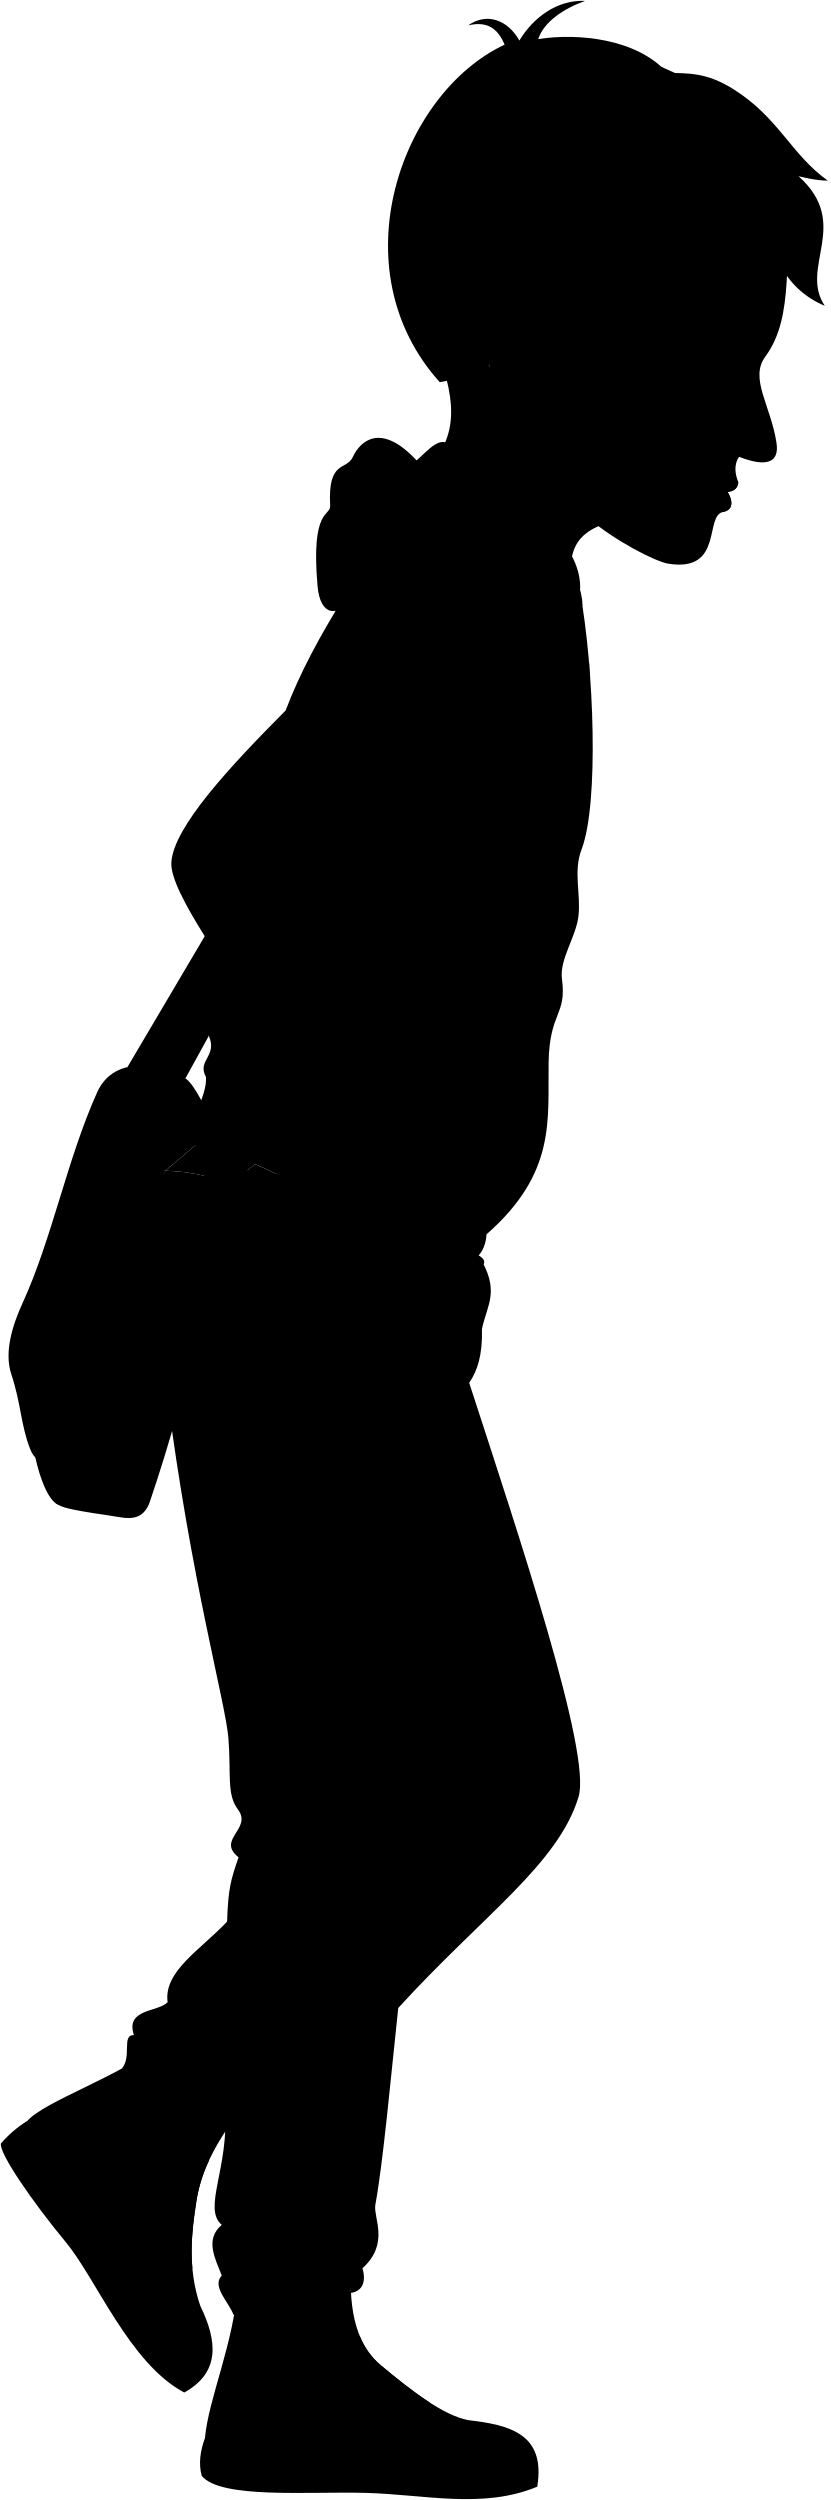
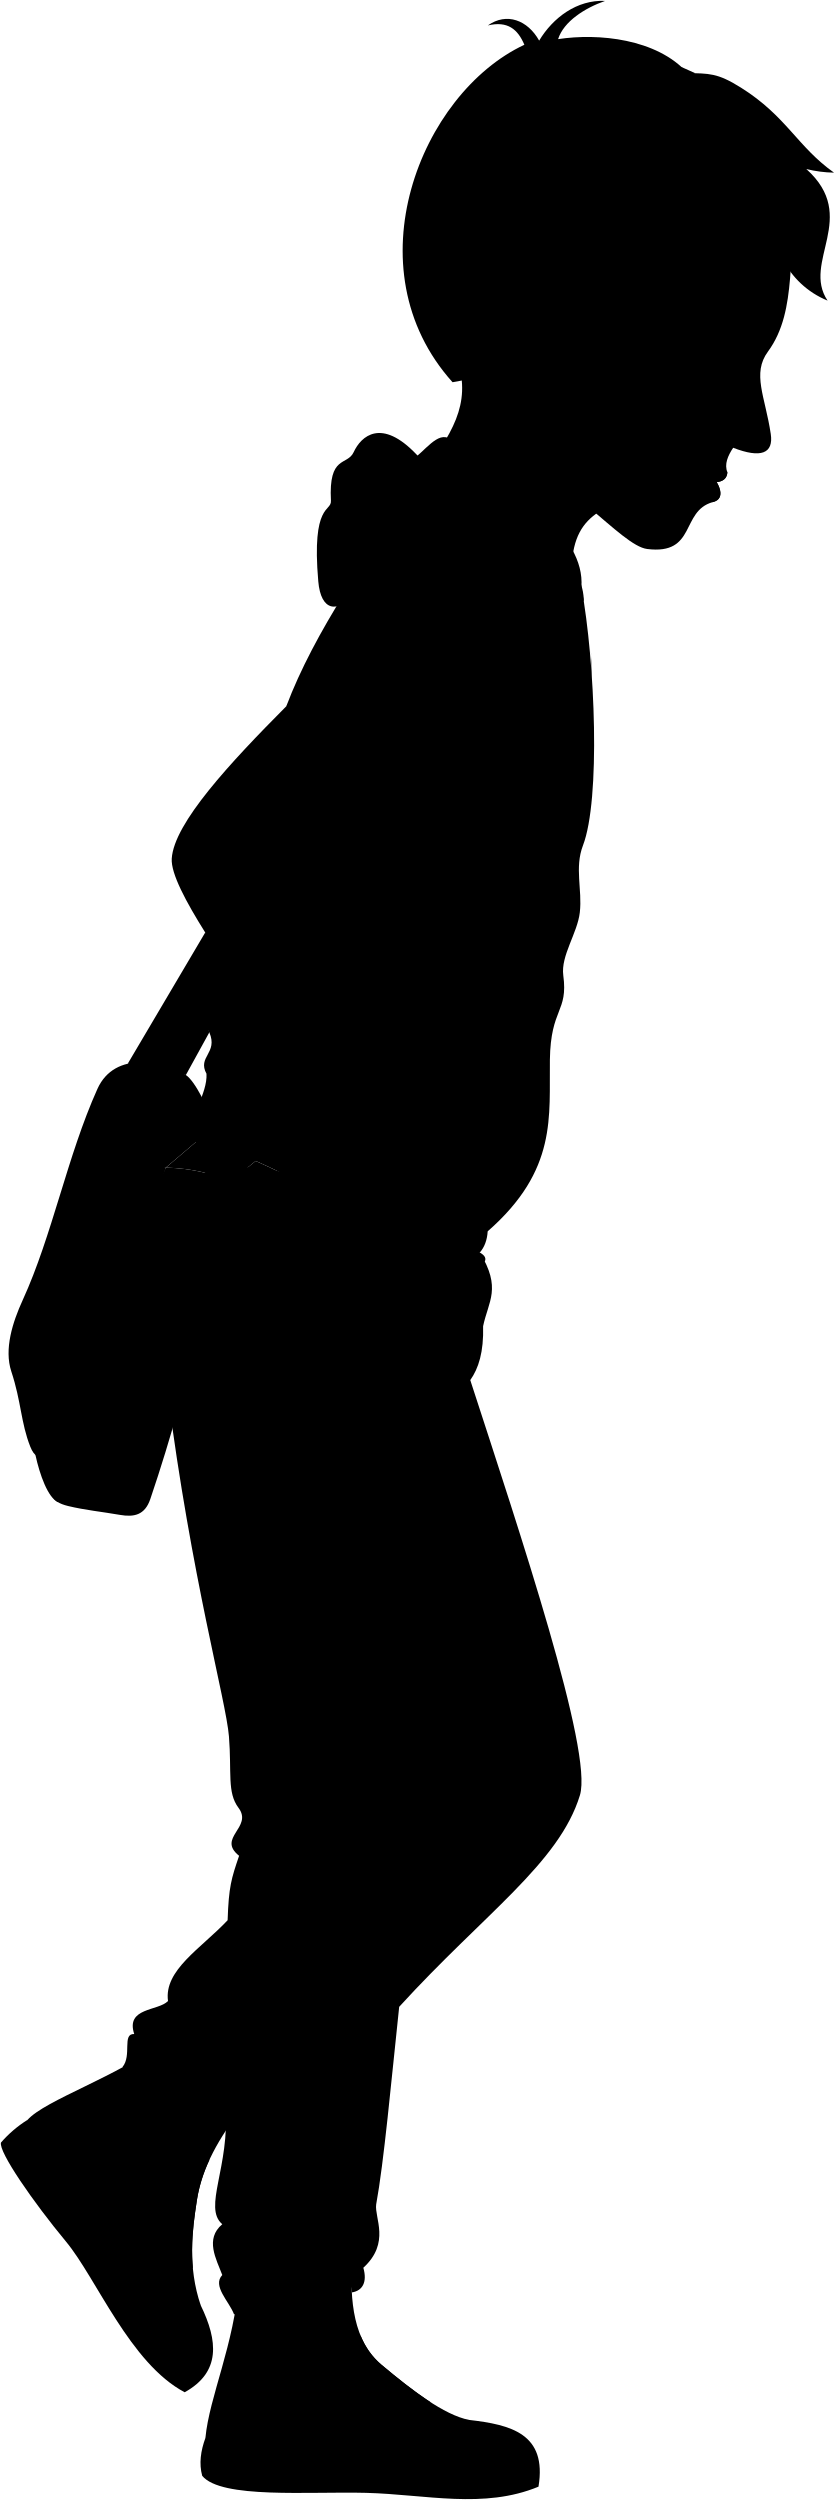
- <svg viewBox="0 0 987 2970.9">
+ <svg xmlns="http://www.w3.org/2000/svg" class="presence" viewBox="0 0 992 2963.9">
  <g class="soleWhite">
-     <path d="M556.48,2876c48.91,5.69,92.34,16.08,81.94,79.09-64.84,26.91-133.3,9.19-204.3,7.34-67.88-1.77-171.77,7.34-194.4-20.19-3.93-14.52-1.8-29.61,3.85-45Z" />
-     <path d="M238,2740.17c20.44,42,23.91,79.2-19.05,103-64.84-34.26-104.53-135-140.69-178.61C39.7,2618.09-1.9,2558.14,1.16,2547.13a139,139,0,0,1,31.36-26.84Z" />
+     <path d="M556.48,2869c48.91,5.69,92.34,16.08,81.94,79.09-64.84,26.91-133.3,9.19-204.3,7.34-67.88-1.77-171.77,7.34-194.4-20.19-3.93-14.52-1.8-29.61,3.85-45Z" />
+     <path d="M238,2733.17c20.44,42,23.91,79.2-19.05,103-64.84-34.26-104.53-135-140.69-178.61C39.7,2611.09-1.9,2551.14,1.16,2540.13a139,139,0,0,1,31.36-26.84Z" />
  </g>
  <g class="bennettShoe">
-     <path d="M417.31,2686.19c-2.65,49.13,1.68,96.48,35,124.42,35.27,29.55,74,59.6,104.14,65.43-9.59,17-13.5,35.29-10.14,55.3-99.53-12.9-250.23,3.69-302.77-34.1,4.61-48.85,34.16-110.6,39.69-185.25C320.77,2676,384.13,2681.58,417.31,2686.19Z" />
-     <path d="M286,2507.39c-25.43,33.25-46.47,68.44-52.53,107.83-5.63,36.54-11.14,78.87,4.53,125-19.41.57-36.65,6-51.62,16.59-44.24-57.14-69.14-109.55-106.83-149.84-23.83-25.47-47.92-72.81-47-86.63,21-23.75,108.75-52.16,160.36-92.71Z" />
+     <path d="M417.31,2679.19c-2.65,49.13,1.68,96.48,35,124.42,35.27,29.55,74,59.6,104.14,65.43-9.59,17-13.5,35.29-10.14,55.3-99.53-12.9-250.23,3.69-302.77-34.1,4.61-48.85,34.16-110.6,39.69-185.25C320.77,2669,384.13,2674.58,417.31,2679.19Z" />
+     <path d="M286,2500.39c-25.43,33.25-46.47,68.44-52.53,107.83-5.63,36.54-11.14,78.87,4.53,125-19.41.57-36.65,6-51.62,16.59-44.24-57.14-69.14-109.55-106.83-149.84-23.83-25.47-47.92-72.81-47-86.63,21-23.75,108.75-52.16,160.36-92.71Z" />
  </g>
  <g class="shoelace">
-     <path d="M223.92,2559c-14.35,34.74-17,81.77-17.39,131.85a69.86,69.86,0,0,1,22.1,5.09c-2.67-29.08,1-56.18,4.81-80.67a177,177,0,0,1,14.86-47.73C240.41,2561.93,232.32,2558.63,223.92,2559Z" />
-     <path d="M492.89,2869.73c3.75-5.82,9.66-10.75,17.33-14.95-19.05-12.33-39-28.32-57.88-44.17a87.83,87.83,0,0,1-24.78-34.46c-7.18,2.5-13.05,5.41-17.26,8.83C424.27,2816.44,455.74,2846.13,492.89,2869.73Z" />
+     <path d="M223.92,2552c-14.35,34.74-17,81.77-17.39,131.85a69.86,69.86,0,0,1,22.1,5.09c-2.67-29.08,1-56.18,4.81-80.67a177,177,0,0,1,14.86-47.73C240.41,2554.93,232.32,2551.63,223.92,2552Z" />
+     <path d="M492.89,2862.73c3.75-5.82,9.66-10.75,17.33-14.95-19.05-12.33-39-28.32-57.88-44.17a87.83,87.83,0,0,1-24.78-34.46c-7.18,2.5-13.05,5.41-17.26,8.83C424.27,2809.44,455.74,2839.13,492.89,2862.73Z" />
  </g>
-   <circle class="converseLogo" cx="135.72" cy="2557.89" r="37.33" />
-   <path class="bennettJeans" d="M568.84,1491.94c26,42.42,10.16,57.52,3.91,87.32.83,30.62-5.4,50.12-15.22,63.94,59,181.58,145.73,440.51,130,492.16-24.57,80.52-113.65,140.5-214.28,250.86-9.57,89.85-18.1,184.46-27.27,234.23-2.24,15.9,17.21,45.41-15.22,75.1,4.94,17.25-1.1,27.31-13.62,29.26-2.74-29.49-22.35-28.1-27.33,0-25.47,12-85.13,26.89-112.4,25.83-5.59-15-26.15-33.66-13.88-46.47-7.13-18.87-20.91-42.69,0-60.24-23.23-19.66,9.23-67.94,3.81-139.3-14.12,21.52-65-19.15-122.22-46.92,11.62-13.81-.84-39.9,14-39.26-10.43-31.7,28.47-27,40.07-39.12-5-36.67,38.88-62.07,70.67-95.76,1.32-39.83,4.41-49.39,13.61-76.42-26.8-21.3,16.76-33.63-.69-56.82-13.73-18.25-7.94-41.8-11.35-84.72-3.35-42.25-44.62-187.78-72.95-409.75C119.75,1293.08,328,1370.13,568.84,1491.94Z" />
-   <path class="bennettJacket" d="M408.7,709.83c-28.38,45.5-52.64,90.47-69.27,134.47-66.57,67-133.19,138.44-135.82,180.64-1.11,17.8,16.94,51.33,39.68,87.6,0,0-9.8,98.38,4.87,118.4,10.69,24.87-14.52,28.6-3.32,49.14,1,24.73-19.6,45.76-16.8,80.3,114.84,18.68,202.61,115.78,340.8,131.56,5.57-6.39,8.7-14.75,9.33-25.12,83.1-72.83,72.74-136.29,73.76-203.54.94-61.63,21.79-55.93,15.88-99.91-3.14-23.3,16.81-50.1,19.6-74.69,3.07-27-6.44-52.81,3.74-79.37C712,955,705.73,792.53,689.28,703.06,580,586.51,485.07,578,408.7,709.83Z" />
+   <circle class="converseLogo" cx="135.72" cy="2550.89" r="37.33" />
+   <path class="bennettJeans" d="M568.84,1484.94c26,42.42,10.16,57.52,3.91,87.32.83,30.62-5.4,50.12-15.22,63.94,59,181.58,145.73,440.51,130,492.16-24.57,80.52-113.65,140.5-214.28,250.86-9.57,89.85-18.1,184.46-27.27,234.23-2.24,15.9,17.21,45.41-15.22,75.1,4.94,17.25-1.1,27.31-13.62,29.26-2.74-29.49-22.35-28.1-27.33,0-25.47,12-85.13,26.89-112.4,25.83-5.59-15-26.15-33.66-13.88-46.47-7.13-18.87-20.91-42.69,0-60.24-23.23-19.66,9.23-67.94,3.81-139.3-14.12,21.52-65-19.15-122.22-46.92,11.62-13.81-.84-39.9,14-39.26-10.43-31.7,28.47-27,40.07-39.12-5-36.67,38.88-62.07,70.67-95.76,1.32-39.83,4.41-49.39,13.61-76.42-26.8-21.3,16.76-33.63-.69-56.82-13.73-18.25-7.94-41.8-11.35-84.72-3.35-42.25-44.62-187.78-72.95-409.75C119.75,1286.08,328,1363.13,568.84,1484.94Z" />
+   <path class="bennettJacket" d="M408.7,702.83c-28.38,45.5-52.64,90.47-69.27,134.47-66.57,67-133.19,138.44-135.82,180.64-1.11,17.8,16.94,51.33,39.68,87.6,0,0-9.8,98.38,4.87,118.4,10.69,24.87-14.52,28.6-3.32,49.14,1,24.73-19.6,45.76-16.8,80.3,114.84,18.68,202.61,115.78,340.8,131.56,5.57-6.39,8.7-14.75,9.33-25.12,83.1-72.83,72.74-136.29,73.76-203.54.94-61.63,21.79-55.93,15.88-99.91-3.14-23.3,16.81-50.1,19.6-74.69,3.07-27-6.44-52.81,3.74-79.37C712,948,705.73,785.53,689.28,696.06,580,579.51,485.07,571,408.7,702.83Z" />
  <g class="bag">
-     <path class="bagStrapDark" d="M248.16,1230.94l-27.78,50.53-68.93-13.4,91.84-155.53A289.1,289.1,0,0,0,271,1162.4C262.36,1207.54,238.84,1206.32,248.16,1230.94Z" />
+     <path class="bagStrapDark" d="M248.16,1223.94l-27.78,50.53-68.93-13.4,91.84-155.53A289.1,289.1,0,0,0,271,1155.4C262.36,1200.54,238.84,1199.32,248.16,1223.94Z" />
    <g class="bagStrapLight">
-       <path d="M484.69,1216.33C619.15,1074.78,709.89,924.2,700.44,776.7c8.24,110-120.16,262.76-254.45,393.08,9.05,14.13,16.21,26.1,20.59,34.9C472.91,1204.71,478.84,1210,484.69,1216.33Z" />
-       <path d="M378.19,1319.13c-34.33,30.67-70.16,60.74-106.86,90.07-17.82-11.12-43.17-16.79-74.66-18,33.9-29,85.26-71.83,142.43-122.57A405,405,0,0,0,378.19,1319.13Z" />
+       <path d="M484.69,1209.33C619.15,1067.78,709.89,917.2,700.44,769.7c8.24,110-120.16,262.76-254.45,393.08,9.05,14.13,16.21,26.1,20.59,34.9C472.91,1197.71,478.84,1203,484.69,1209.33Z" />
+       <path d="M378.19,1312.13c-34.33,30.67-70.16,60.74-106.86,90.07-17.82-11.12-43.17-16.79-74.66-18,33.9-29,85.26-71.83,142.43-122.57A405,405,0,0,0,378.19,1312.13Z" />
    </g>
-     <path class="bagDark" d="M196.67,1391.19,68.88,1788C56.8,1782.66,47,1755.17,42,1731.87,86.81,1544.06,132.36,1364.5,196.67,1391.19Z" />
-     <path class="bagLight" d="M196.67,1391.19c-40.2-3.86-85.44,170.29-125.72,303.28-11,36.16-25.5,51.84-35.06,27.63-11.23-28.46-10.68-53.48-22.47-89.12-8.74-26.43,1.5-58.42,13.48-84.63C62,1471.7,79.8,1377.29,115.48,1298c20.77-46.18,79.19-32.7,104.9-16.48,10,6.29,28.21,40,32.07,62.29Z" />
-     <path class="bagMedium" d="M64.35,1758.8c-5.87,18.4-5.42,28.41,16.48,33.7,19.74,4.77,40,6.78,61.41,10.49,16.51,2.86,29.45.4,35.95-18.73,50.43-148.39,81.09-302.79,93.14-375.06-17.82-11.12-43.17-16.79-74.66-18C161.71,1462.22,92.06,1671.92,64.35,1758.8Z" />
+     <path class="bagDark" d="M196.67,1384.19,68.88,1781C56.8,1775.66,47,1748.17,42,1724.87,86.81,1537.06,132.36,1357.5,196.67,1384.19Z" />
+     <path class="bagLight" d="M196.67,1384.19c-40.2-3.86-85.44,170.29-125.72,303.28-11,36.16-25.5,51.84-35.06,27.63-11.23-28.46-10.68-53.48-22.47-89.12-8.74-26.43,1.5-58.42,13.48-84.63C62,1464.7,79.8,1370.29,115.48,1291c20.77-46.18,79.19-32.7,104.9-16.48,10,6.29,28.21,40,32.07,62.29Z" />
+     <path class="bagMedium" d="M64.35,1751.8c-5.87,18.4-5.42,28.41,16.48,33.7,19.74,4.77,40,6.78,61.41,10.49,16.51,2.86,29.45.4,35.95-18.73,50.43-148.39,81.09-302.79,93.14-375.06-17.82-11.12-43.17-16.79-74.66-18C161.71,1455.22,92.06,1664.92,64.35,1751.8Z" />
  </g>
  <g class="eye">
-     <circle class="sclera" cx="864.75" cy="422.84" r="37.25" />
-     <path class="irisDarkBrown" d="M871.58,450.18c2.4.67,10.9-7.4,14.26-19.37s.3-23.28-2.1-24A127.48,127.48,0,0,0,871.58,450.18Z" />
-     <path class="pupil" d="M880.59,438.43c1.92.54,3.95-3,5.25-7.62s1.4-8.69-.52-9.23A68,68,0,0,0,880.59,438.43Z" />
+     <circle class="sclera" cx="865.75" cy="415.84" r="37.25" />
+     <path class="irisDarkBrown" d="M872.58,443.18c2.4.67,10.9-7.4,14.26-19.37s.3-23.28-2.1-24A127.48,127.48,0,0,0,872.58,443.18Z" />
+     <path class="pupil" d="M881.59,431.43c1.92.54,3.95-3,5.25-7.62s1.4-8.69-.52-9.23A68,68,0,0,0,881.59,431.43Z" />
  </g>
  <g class="skinEastAsian">
-     <path d="M553.12,1301.69c.13,22.67-60.59,64.53-83.94,67.75,1.92,8.85,2,21.4,6.1,31.85,59.12-15.44,90.09-48.85,108.67-80.13C576.18,1313,562.88,1306.53,553.12,1301.69Z" />
-     <path d="M508.65,385.09c15.67,46.23,44.66,105,13.88,152.85l156.22,129c6.88-54.3,67.07-43.32,129.59-76.48Z" />
-     <path d="M628.12,467.67c-27.36,11.32-33-12.59-46.7-33.28C367.29,272.09,807.49,2.72,944.94,236.24c-16.57,68,1.1,137.8-35.52,187.63-19.13,26,6.73,58.22,13.36,102.58,3.49,23.3-11.7,29.19-44.57,16.4-6.31,9.47-4.74,20.68-.81,30.09-.73,7.79-5.57,10.79-12.73,11.69,0,0,12.68,19.54-4.84,23.71-23.43,3.23.82,72.17-65.59,61.53-15.6-2.5-63-27-94.64-53.76a221.82,221.82,0,0,1-51.54-63.8M887.18,422.1c-12.21-1.17-20.21-.15-29.7.75,7.69,5.56,18.24,10.57,26.25,13.54C886.28,432.06,887.66,425.5,887.18,422.1Z" />
+     <path d="M553.12,1294.69c.13,22.67-60.59,64.53-83.94,67.75,1.92,8.85,2,21.4,6.1,31.85,59.12-15.44,90.09-48.85,108.67-80.13C576.18,1306,562.88,1299.53,553.12,1294.69Z" />
+     <path d="M524.65,385.09c33.85,63.8,28.66,98-2.12,145.85l156.22,129c7.82-61.71,54.15-60.34,127.62-97.25Z" />
+     <path d="M642.12,466.67c-27.36,11.32-33-12.59-46.7-33.28C381.29,271.09,810.49-4.28,947.94,229.24c-16.57,68-.9,137.8-37.52,187.63-19.13,26-3.27,53.22,3.36,97.58,3.49,23.3-11.7,29.19-44.57,16.4-6.31,9.47-10.74,19.68-6.81,29.09-.73,7.79-5.57,10.79-12.73,11.69,0,0,12.68,19.54-4.84,23.71-38.08,10.75-19,62.83-77.59,55.53-15.67-2-39-24-70.64-50.76-21.93-18.52-42.35-42.74-55.05-79.58M888.18,415.1c-12.21-1.17-20.21-.15-29.7.75,7.69,5.56,18.24,10.57,26.25,13.54C887.28,425.06,888.66,418.5,888.18,415.1Z" />
  </g>
-   <path class="skinFoldLine" d="M631.72,375.8c-4.66-74.62-102.25-37-47.2,38.6" />
-   <path class="bennettHoodieInner" d="M487.32,553.07c15.52-9.7,32-36.31,46.56-25.22,78.25,59.49,160.19,113,155.4,175.21Z" />
+   <path class="skinFoldLine" d="M645.72,374.8c-4.66-74.62-102.25-37-47.2,38.6" />
+   <path class="bennettHoodieInner" d="M487.32,546.07c15.52-9.7,32-36.31,46.56-25.22,78.25,59.49,160.19,113,155.4,175.21Z" />
  <g class="bennettHoodie">
-     <path d="M568.84,1491.94C462.07,1479.75,385.41,1419,303.1,1383.42q-15.77,13-31.77,25.78c-1.17,7-2.52,14.84-4.05,23.34,110.82,26.19,245.27,81.7,307.35,70.25C576.54,1499.11,575.2,1495.49,568.84,1491.94Z" />
-     <path d="M526.61,1269.85c-3.78,33.3-39.47,62.4-74.46,77.78,8.28,9,5.58,22,13.79,22,24.81.13,100.28-54.55,84.62-76.09C545.05,1286,539.71,1289.84,526.61,1269.85Z" />
-     <path d="M692.19,720.32c-20.34-35-51.45-45.46-89-70.79-65-43.85-127.16-3.66-182,60.65-21.06,24.71-40.76,21.48-43.85-13.88-8.16-93.47,15.73-82.18,15-95.6-2.92-54.81,19.33-41,27-57.73,8.77-19,32.88-40.93,74.54,2.92C544.48,599.09,691.58,637.83,692.19,720.32Z" />
+     <path d="M568.84,1484.94C462.07,1472.75,385.41,1412,303.1,1376.42q-15.77,13-31.77,25.78c-1.17,7-2.52,14.84-4.05,23.34,110.82,26.19,245.27,81.7,307.35,70.25C576.54,1492.11,575.2,1488.49,568.84,1484.94Z" />
+     <path d="M526.61,1262.85c-3.78,33.3-39.47,62.4-74.46,77.78,8.28,9,5.58,22,13.79,22,24.81.13,100.28-54.55,84.62-76.09C545.05,1279,539.71,1282.84,526.61,1262.85Z" />
+     <path d="M692.19,713.32c-20.34-35-51.45-45.46-89-70.79-65-43.85-127.16-3.66-182,60.65-21.06,24.71-40.76,21.48-43.85-13.88-8.16-93.47,15.73-82.18,15-95.6-2.92-54.81,19.33-41,27-57.73,8.77-19,32.88-40.93,74.54,2.92C544.48,592.09,691.58,630.83,692.19,713.32Z" />
  </g>
  <g class="clothesDisplayLine">
-     <path d="M518.28,1500.71c-27.45,26.78-56.61,34.4-101.22,14.55" />
-     <path d="M186.35,2756.76C199,2783.38,222,2810.23,243.57,2822" />
-     <path d="M546.34,2931.34a194.17,194.17,0,0,0,91.1-12.6" />
+     <path d="M518.28,1493.71c-27.45,26.78-56.61,34.4-101.22,14.55" />
+     <path d="M186.35,2749.76C199,2776.38,222,2803.23,243.57,2815" />
+     <path d="M546.34,2924.34a194.17,194.17,0,0,0,91.1-12.6" />
  </g>
  <g class="clothesOverlapLine">
-     <path d="M476.67,686.15C435,717.44,415.58,756.3,389.22,788,371.5,809.37,353,822.1,339.43,844.3" />
-     <path d="M552.88,853c-39.31,32.9-57.07,83.55-89.85,96.27-1.61,21.66-23.59,32.19-35.3,45.73s-19,28.88-36.1,33.7c1.38,9,.48,17.07-7.22,22.46,23.12,32.32,33.69,73.81,61.58,118.6" />
-     <path d="M484.69,1216.33c27.28,40.23,46.45,42.2,41.92,53.52" />
-     <path d="M452.15,1347.63c-54.85,19.43-43.68,1.19-74-28.5" />
-     <path d="M271,1162.4c18.23,34.71,41.36,70.18,68.14,106.22" />
-     <path d="M604,1272.1c-22.35,80.39-77,120-142.8,132.15" />
-     <path d="M557.53,1643.2c-1.73,53.12-20.92,39.44-20.92,64.88,0,140.51-15.89,284-29.14,408.42-2.6,24.39,22,49.4-13.62,80.46-12.49,10.9,24,34.14-4.33,81.71-11.6,19.47-9.44,51.87-16.3,107.55" />
-     <path d="M269.82,2283.57c-7.53,60.06-2.84,156.61-2.51,221.06" />
-     <path d="M223.92,2559c13.09-22.15,29.68-35.35,34.25-48.13" />
-     <path d="M410.3,2785c-10-25.45-10.89-56.62-20.52-60.17" />
-     <path d="M206.88,2668.91a40.69,40.69,0,0,1,20.85,4.6" />
-     <path d="M207.65,2648.62a33,33,0,0,1,20.89,6.23" />
-     <path d="M209,2629a39.36,39.36,0,0,1,21.65,5.56" />
-     <path d="M211.64,2606.43a48.43,48.43,0,0,1,22.4,5.17" />
-     <path d="M216.14,2583.18a43.36,43.36,0,0,1,23.51,6.18" />
-     <path d="M422,2805.51a52,52,0,0,1,16.29-10" />
-     <path d="M435,2822q8.15-5.94,17.3-11.37" />
-     <path d="M448.12,2835.37a76.75,76.75,0,0,1,19.15-12.43" />
-     <path d="M462.08,2847.6a77.69,77.69,0,0,1,19.13-13.6" />
-     <path d="M477.85,2859.61c3.71-6.05,9.78-10.85,17.66-14.71" />
+     <path d="M476.67,679.15C435,710.44,415.58,749.3,389.22,781,371.5,802.37,353,815.1,339.43,837.3" />
+     <path d="M552.88,846c-39.31,32.9-57.07,83.55-89.85,96.27-1.61,21.66-23.59,32.19-35.3,45.73s-19,28.88-36.1,33.7c1.38,9,.48,17.07-7.22,22.46,23.12,32.32,33.69,73.81,61.58,118.6" />
+     <path d="M484.69,1209.33c27.28,40.23,46.45,42.2,41.92,53.52" />
+     <path d="M452.15,1340.63c-54.85,19.43-43.68,1.19-74-28.5" />
+     <path d="M271,1155.4c18.23,34.71,41.36,70.18,68.14,106.22" />
+     <path d="M604,1265.1c-22.35,80.39-77,120-142.8,132.15" />
+     <path d="M557.53,1636.2c-1.73,53.12-20.92,39.44-20.92,64.88,0,140.51-15.89,284-29.14,408.42-2.6,24.39,22,49.4-13.62,80.46-12.49,10.9,24,34.14-4.33,81.71-11.6,19.47-9.44,51.87-16.3,107.55" />
+     <path d="M269.82,2276.57c-7.53,60.06-2.84,156.61-2.51,221.06" />
+     <path d="M223.92,2552c13.09-22.15,29.68-35.35,34.25-48.13" />
+     <path d="M410.3,2778c-10-25.45-10.89-56.62-20.52-60.17" />
+     <path d="M206.88,2661.91a40.69,40.69,0,0,1,20.85,4.6" />
+     <path d="M207.65,2641.62a33,33,0,0,1,20.89,6.23" />
+     <path d="M209,2622a39.36,39.36,0,0,1,21.65,5.56" />
+     <path d="M211.64,2599.43a48.43,48.43,0,0,1,22.4,5.17" />
+     <path d="M216.14,2576.18a43.36,43.36,0,0,1,23.51,6.18" />
+     <path d="M422,2798.51a52,52,0,0,1,16.29-10" />
+     <path d="M435,2815q8.15-5.94,17.3-11.37" />
+     <path d="M448.12,2828.37a76.75,76.75,0,0,1,19.15-12.43" />
+     <path d="M462.08,2840.6a77.69,77.69,0,0,1,19.13-13.6" />
+     <path d="M477.85,2852.61c3.71-6.05,9.78-10.85,17.66-14.71" />
  </g>
  <g class="clothesFoldLine">
-     <path d="M469.81,575.23c-19.14,2.37-41,1.28-52.56-12.18" />
-     <path d="M453.79,616.9c-15.93,14.25-35.62,21.35-62.18,15.38" />
-     <path d="M569.75,676.45c-43-21.79-65.54,2.76-59.62-6.41,19.88-30.77,82.06-21.79,116,22.44" />
-     <path d="M614,789.28c-29.48,53.84-63.46,57.05-61.1,63.74,17.17,5.72,50.85-15,75.85-38.74" />
-     <path d="M450.52,827.74C437.06,860.43,439,936.07,448,947" />
-     <path d="M511.32,900.74c9.73,21.42,31.51,39.82,46.25,60.34" />
-     <path d="M514,943.77c8.16,25.94,28,50.66,51.28,75" />
-     <path d="M299.87,986.72c43.6-18,76.3,42.34,91.76,42-29.11,11.74-80.86,4.15-115.47-20.85" />
-     <path d="M278.72,981c17.15,17.26,39,27.8,64.75,32.69" />
-     <path d="M384.41,1051.18c-22.25,11-48.2,16.47-78.77,15" />
-     <path d="M261.41,1238c26.39,17.78,46.53,34.48,3.85,40.39" />
-     <path d="M244.84,1280.08c5.12,7.06,29.76,22.9,45.14,23.31" />
-     <path d="M293.46,1234.8c10,15.83,23,28.68,40.43,37.3" />
-     <path d="M512.7,1435.44q32.73,22.77,65.47,31.38" />
-     <path d="M604,1216.33A208.65,208.65,0,0,0,653.78,1238" />
-     <path d="M537.7,1198.9c21,17.9,43.39,30.35,67.31,36.54" />
-     <path d="M440.9,1086.08c-1.61,5.18,16.52,73.63,18.91,70.19" />
-     <path d="M455,1037.36c5.23,35.35,15.47,66.39,29.68,94" />
-     <path d="M491,1623c21.34,21.37,45.29,43.39,37.53,57.4" />
-     <path d="M453.51,1642.16c50.78,35.32,102.29,72.85,7.36,47.83" />
-     <path d="M512.38,1744.45c-33.11,11.77-88.3,12.5-126.56,44.88" />
-     <path d="M489.72,2154.37c-19.92,29.57-61,10.94-111.85-30.17" />
-     <path d="M314.71,2152.2c68.94,13.72,96.71,23.84,2.21,31.64" />
-     <path d="M328.72,2239c92.17-32.32,129.83-21,38.85,80.94" />
-     <path d="M481.63,2272.1c-14.7-28.38-21.81,1.54-26.49,50" />
-     <path d="M516.9,2019.64c31.15,31.62,65.36,53.47,103.8,61.88" />
-     <path d="M520.63,2074.16c43.44,19.21,76.14,38.12,72.11,54.45-1.73,7-37.13-3.33-58.87-21.34" />
-     <path d="M520.63,2145.54c39,25.75,67.36,12.6,70.64,23.54,2.21,7.36-15.45,14.72-32.38,14.72" />
-     <path d="M507.38,2219.12c53.72-19.87,109.22-27.49,49.3,14.72" />
-     <path d="M430.38,2642.23c-35.32,37.53-137.68,9.57-145.77-56.66" />
-     <path d="M263.5,2643.93c10.07,7.13,29,12.31,28.47,23.32" />
-     <path d="M295.65,2697.42c39.73-2.21,81.6-11.56,86.09-1.47,4.58,10.3-4.05,13.85-39.66,11.77" />
-     <path d="M263.5,2704.17c11.06,11.59,38.47,17.4,60.81,16.8" />
-     <path d="M248.52,2399.4c6.23,15.75,10.67,25.55,17.7,33.25" />
-     <path d="M199.15,2379.33c2.24,16.06,48.29,59.57.77,29.3" />
-     <path d="M159.08,2418.45c25.87,33.35,49.74,44.8,80.29,62" />
-     <path d="M267.34,2482.55c-9.17-13.24-35.61-24.07-36.56-44.12" />
+     <path d="M469.81,568.23c-19.14,2.37-41,1.28-52.56-12.18" />
+     <path d="M453.79,609.9c-15.93,14.25-35.62,21.35-62.18,15.38" />
+     <path d="M569.75,669.45c-43-21.79-65.54,2.76-59.62-6.41,19.88-30.77,82.06-21.79,116,22.44" />
+     <path d="M614,782.28c-29.48,53.84-63.46,57.05-61.1,63.74,17.17,5.72,50.85-15,75.85-38.74" />
+     <path d="M450.52,820.74C437.06,853.43,439,929.07,448,940" />
+     <path d="M511.32,893.74c9.73,21.42,31.51,39.82,46.25,60.34" />
+     <path d="M514,936.77c8.16,25.94,28,50.66,51.28,75" />
+     <path d="M299.87,979.72c43.6-18,76.3,42.34,91.76,42-29.11,11.74-80.86,4.15-115.47-20.85" />
+     <path d="M278.72,974c17.15,17.26,39,27.8,64.75,32.69" />
+     <path d="M384.41,1044.18c-22.25,11-48.2,16.47-78.77,15" />
+     <path d="M261.41,1231c26.39,17.78,46.53,34.48,3.85,40.39" />
+     <path d="M244.84,1273.08c5.12,7.06,29.76,22.9,45.14,23.31" />
+     <path d="M293.46,1227.8c10,15.83,23,28.68,40.43,37.3" />
+     <path d="M512.7,1428.44q32.73,22.77,65.47,31.38" />
+     <path d="M604,1209.33A208.65,208.65,0,0,0,653.78,1231" />
+     <path d="M537.7,1191.9c21,17.9,43.39,30.35,67.31,36.54" />
+     <path d="M440.9,1079.08c-1.61,5.18,16.52,73.63,18.91,70.19" />
+     <path d="M455,1030.36c5.23,35.35,15.47,66.39,29.68,94" />
+     <path d="M491,1616c21.34,21.37,45.29,43.39,37.53,57.4" />
+     <path d="M453.51,1635.16c50.78,35.32,102.29,72.85,7.36,47.83" />
+     <path d="M512.38,1737.45c-33.11,11.77-88.3,12.5-126.56,44.88" />
+     <path d="M489.72,2147.37c-19.92,29.57-61,10.94-111.85-30.17" />
+     <path d="M314.71,2145.2c68.94,13.72,96.71,23.84,2.21,31.64" />
+     <path d="M328.72,2232c92.17-32.32,129.83-21,38.85,80.94" />
+     <path d="M481.63,2265.1c-14.7-28.38-21.81,1.54-26.49,50" />
+     <path d="M516.9,2012.64c31.15,31.62,65.36,53.47,103.8,61.88" />
+     <path d="M520.63,2067.16c43.44,19.21,76.14,38.12,72.11,54.45-1.73,7-37.13-3.33-58.87-21.34" />
+     <path d="M520.63,2138.54c39,25.75,67.36,12.6,70.64,23.54,2.21,7.36-15.45,14.72-32.38,14.72" />
+     <path d="M507.38,2212.12c53.72-19.87,109.22-27.49,49.3,14.72" />
+     <path d="M430.38,2635.23c-35.32,37.53-137.68,9.57-145.77-56.66" />
+     <path d="M263.5,2636.93c10.07,7.13,29,12.31,28.47,23.32" />
+     <path d="M295.65,2690.42c39.73-2.21,81.6-11.56,86.09-1.47,4.58,10.3-4.05,13.85-39.66,11.77" />
+     <path d="M263.5,2697.17c11.06,11.59,38.47,17.4,60.81,16.8" />
+     <path d="M248.52,2392.4c6.23,15.75,10.67,25.55,17.7,33.25" />
+     <path d="M199.15,2372.33c2.24,16.06,48.29,59.57.77,29.3" />
+     <path d="M159.08,2411.45c25.87,33.35,49.74,44.8,80.29,62" />
+     <path d="M267.34,2475.55c-9.17-13.24-35.61-24.07-36.56-44.12" />
  </g>
-   <g class="head50__edited">
-     <path class="lipMaleMedium__noStroke" d="M864.67,584.63c7.16-.9,12-3.9,12.73-11.69-12.54,6.83-27.33.69-45,6.23,9.93,8,13.49,23,27.48,29.17C877.35,604.17,864.67,584.63,864.67,584.63Z" />
-     <path class="lipBorderLine" d="M864.67,584.63c-6.32-.86-4-5.37-32.32-5.46" />
-     <path class="lipEdgeLine" d="M846.44,596.18a24.17,24.17,0,0,0,13.39,12.16" />
-     <path class="cheekLine" d="M826,589.91c6.59-7.91,8.55-18.84,15-28.41,4-5.94,10.69-8.1,14.43-15.46" />
-     <path class="noseLine" d="M893.07,540.44c-16.16-1.17-20,3.1-26.25,0-9.76-4.76-8.26-16.11-.2-23.26" />
-     <g class="eyeLidLine">
-       <path d="M887.18,422.1c12.73,1.52,12.06-9.62,12.06-9.62" />
-       <path d="M883.73,436.39c8.55,2.4,7.7,11.6-2.87,14.51" />
-     </g>
-     <path class="eyeCornerLine" d="M857.48,422.85a62.38,62.38,0,0,1-14.41-.64" />
-     <path class="eyeCreaseLine" d="M859.34,412.59c10.41.25,25.28-.72,39.9-.11" />
-     <path class="eyebrowBlack" d="M917.68,382.08c-28.29,25.7-36.76-18.33-81.72-2.43C873.71,347.38,889,382.3,917.68,382.08Z" />
-     <path class="hairBlack" d="M916.42,240.62c-9.12,51.68,15.39,102.93,63.72,122.78-31-45.92,32.21-97.2-31.2-154,8,1.8,19.23,4.94,34.83,5.29C940.05,183.6,925.67,140,871.6,106c-32.68-20.58-54.26-18.6-78.67-19.53C756.78,46,687.48,39.05,639.66,46.4c6.62-21,31.91-37,55.75-45.32C662-.49,633.57,20.94,617.2,48.16c-13.54-24.26-38.51-33.86-60.85-18,23.46-5.58,35.5,4.46,43.32,22.92-123.08,57.62-198.26,266.26-77.14,401.07,16.82-2.46,40.8-9.62,58.89-19.79-21.64-33.43-37.39-61.47-15.92-95,21.74-34,83.73-21.79,78.72,23,17.68,7.54,38.3,11,60.61,15.66,10.78-40,3.32-28.61,46.4-55.12,32.3-1.69,94.68,14,123.81-45-4.55,12.23-4.54,23-4.23,34.23C883.7,284.63,905.94,278,916.42,240.62Z" />
-     <path class="hairOverlapLine" d="M751.23,322.91c-12-.24-32.28,2-42.29,2.43,15.67-5.78,32-13.86,40.85-18.07" />
+   <path class="lipMaleMedium__noStroke" d="M849.67,571.63c7.16-.9,12-3.9,12.73-11.69-12.54,6.83-27.33.69-45,6.23,9.93,8,13.49,23,27.48,29.17C862.35,591.17,849.67,571.63,849.67,571.63Z" />
+   <path class="lipBorderLine" d="M849.67,571.63c-6.32-.86-4-5.37-32.32-5.46" />
+   <path class="lipEdgeLine" d="M831.44,583.18a24.17,24.17,0,0,0,13.39,12.16" />
+   <path class="cheekLine" d="M811,576.91c6.59-7.91,8.55-18.84,15-28.41,4-5.94,14-10.78,17.78-18.14" />
+   <path class="noseLine" d="M884.07,528.44c-16.16-1.17-20,3.1-26.25,0-9.76-4.76-8.26-16.11-.2-23.26" />
+   <g class="eyeLidLine">
+     <path d="M888.18,415.1c12.73,1.52,12.06-9.62,12.06-9.62" />
+     <path d="M884.73,429.39c8.55,2.4,7.7,11.6-2.87,14.51" />
  </g>
+   <path class="eyeCornerLine" d="M858.48,415.85a62.38,62.38,0,0,1-14.41-.64" />
+   <path class="eyeCreaseLine" d="M860.34,405.59c10.41.25,25.28-.72,39.9-.11" />
+   <path class="eyebrowBlack" d="M918.68,375.08c-28.29,25.7-36.76-18.33-81.72-2.43C874.71,340.38,890,375.3,918.68,375.08Z" />
+   <path class="hairBlack" d="M917.42,233.62c-9.12,51.68,15.39,102.93,63.72,122.78-31-45.92,38.21-99.2-25.2-156a147.23,147.23,0,0,0,32.83,4.29C945.05,173.6,932.67,138,878.6,104c-28.52-18-38.09-16.56-63.67-17.53C778.78,46,709.48,39.05,661.66,46.4c6.62-21,31.91-37,55.75-45.32C684-.49,655.57,20.94,639.2,48.16c-13.54-24.26-38.51-33.86-60.85-18,23.46-5.58,35.5,4.46,43.32,22.92-123.08,57.62-206.26,265.26-85.14,400.07,16.82-2.46,40.8-9.62,58.89-19.79-21.64-33.43-37.39-61.47-15.92-95,21.74-34,83.73-21.79,78.72,23,17.68,7.54,38.3,11,60.61,15.66,10.78-40,7.32-26.61,50.4-53.12,32.3-1.69,77.68,6,106.81-53-4.55,12.23-4.54,23-4.23,34.23C884.7,277.63,906.94,271,917.42,233.62Z" />
+   <path class="hairOverlapLine" d="M769.23,323.91c-12-.24-34.28,1-44.29,1.43,15.67-5.78,34-12.86,42.85-17.07" />
  <g class="walkman">
-     <path class="headphoneEarpad" d="M604.85,440.9c-67.49-22.8-33.29-124,34.2-101.25S672.35,463.7,604.85,440.9Z" />
-     <path class="walkmanLight" d="M664.26,255.87a695.82,695.82,0,0,0-41.78,109.84,24.09,24.09,0,0,0-13.11,46.18c12.43,4.73,27.55-1,32-17,12.52-44.93,28.13-84.7,48.29-128Z" />
-     <path class="headphoneBand" d="M786.17,79.58C760.11,97.93,691.88,205.49,668.93,257.9L685.29,265C711,212.49,774,107.61,802,86.68Z" />
+     <path class="headphoneEarpad" d="M618.85,439.9c-67.49-22.8-33.29-124,34.2-101.25S686.35,462.7,618.85,439.9Z" />
+     <path class="walkmanLight" d="M678.26,254.87a695.82,695.82,0,0,0-41.78,109.84,24.09,24.09,0,0,0-13.11,46.18c12.43,4.73,27.55-1,32-17,12.52-44.93,28.13-84.7,48.29-128Z" />
+     <path class="headphoneBand" d="M808.17,79.58C782.11,97.93,705.88,204.49,682.93,256.9L699.29,264C725,211.49,796,107.61,824,86.68Z" />
  </g>
</svg>
